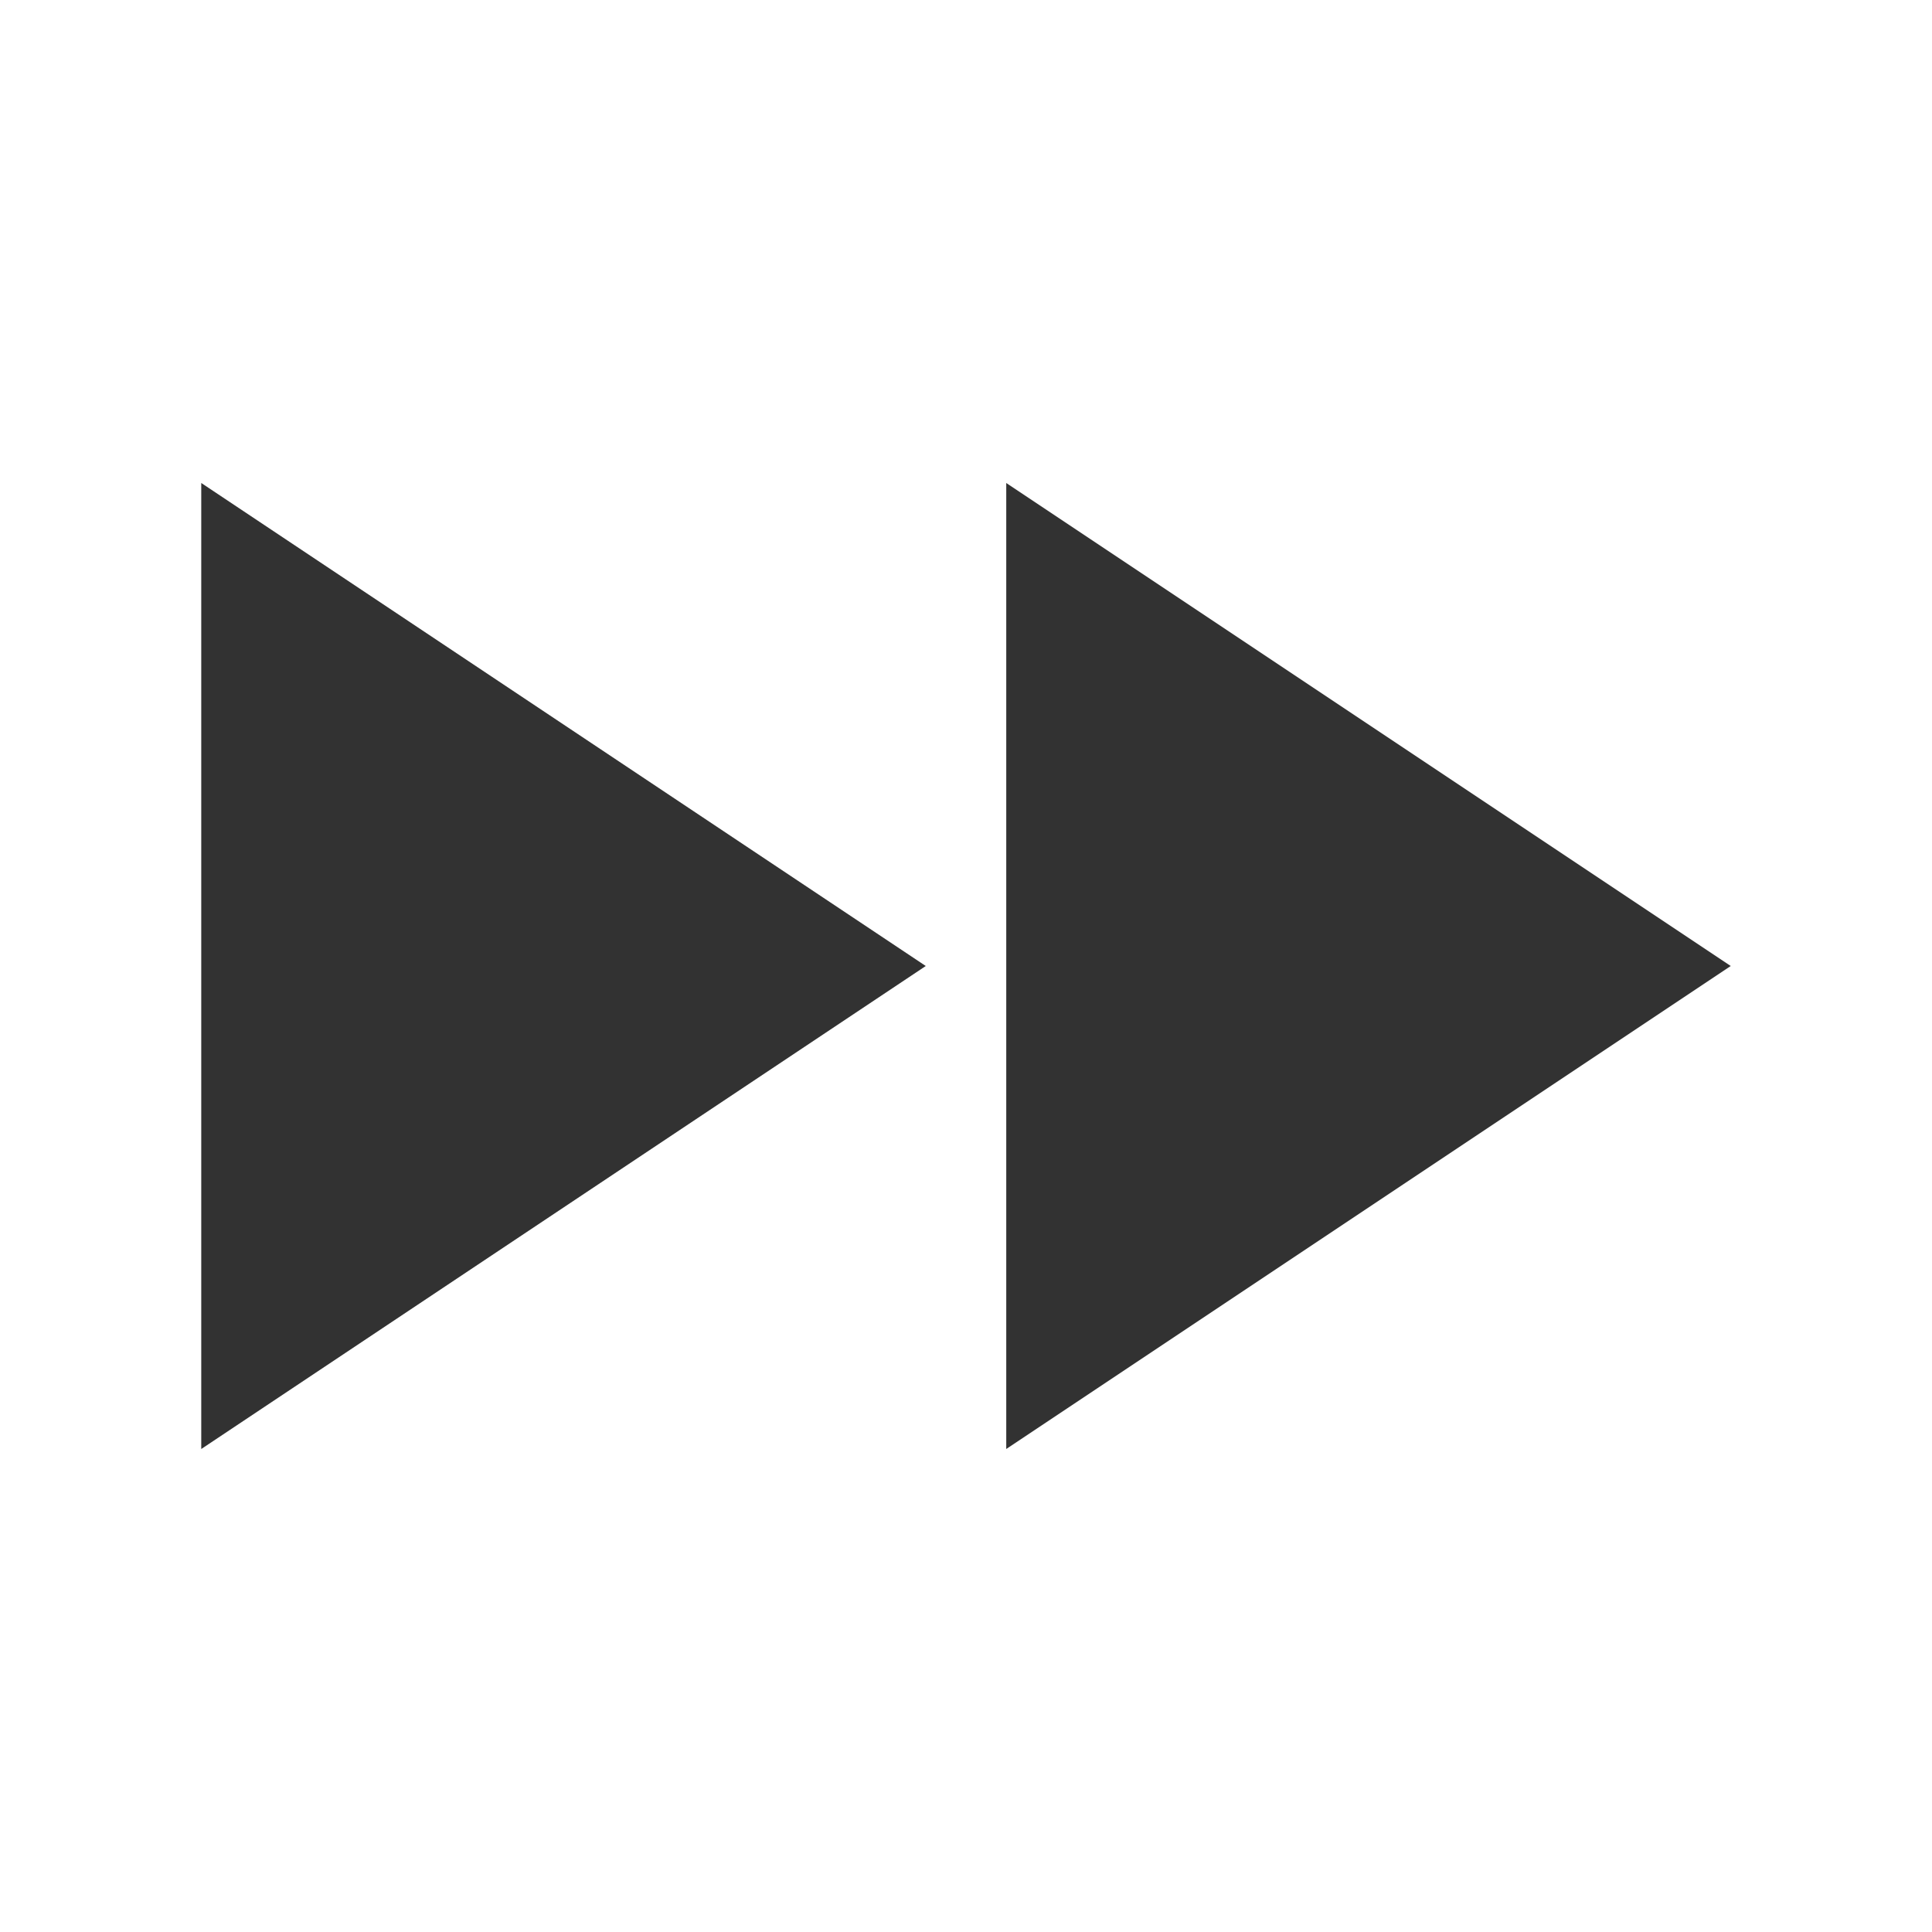
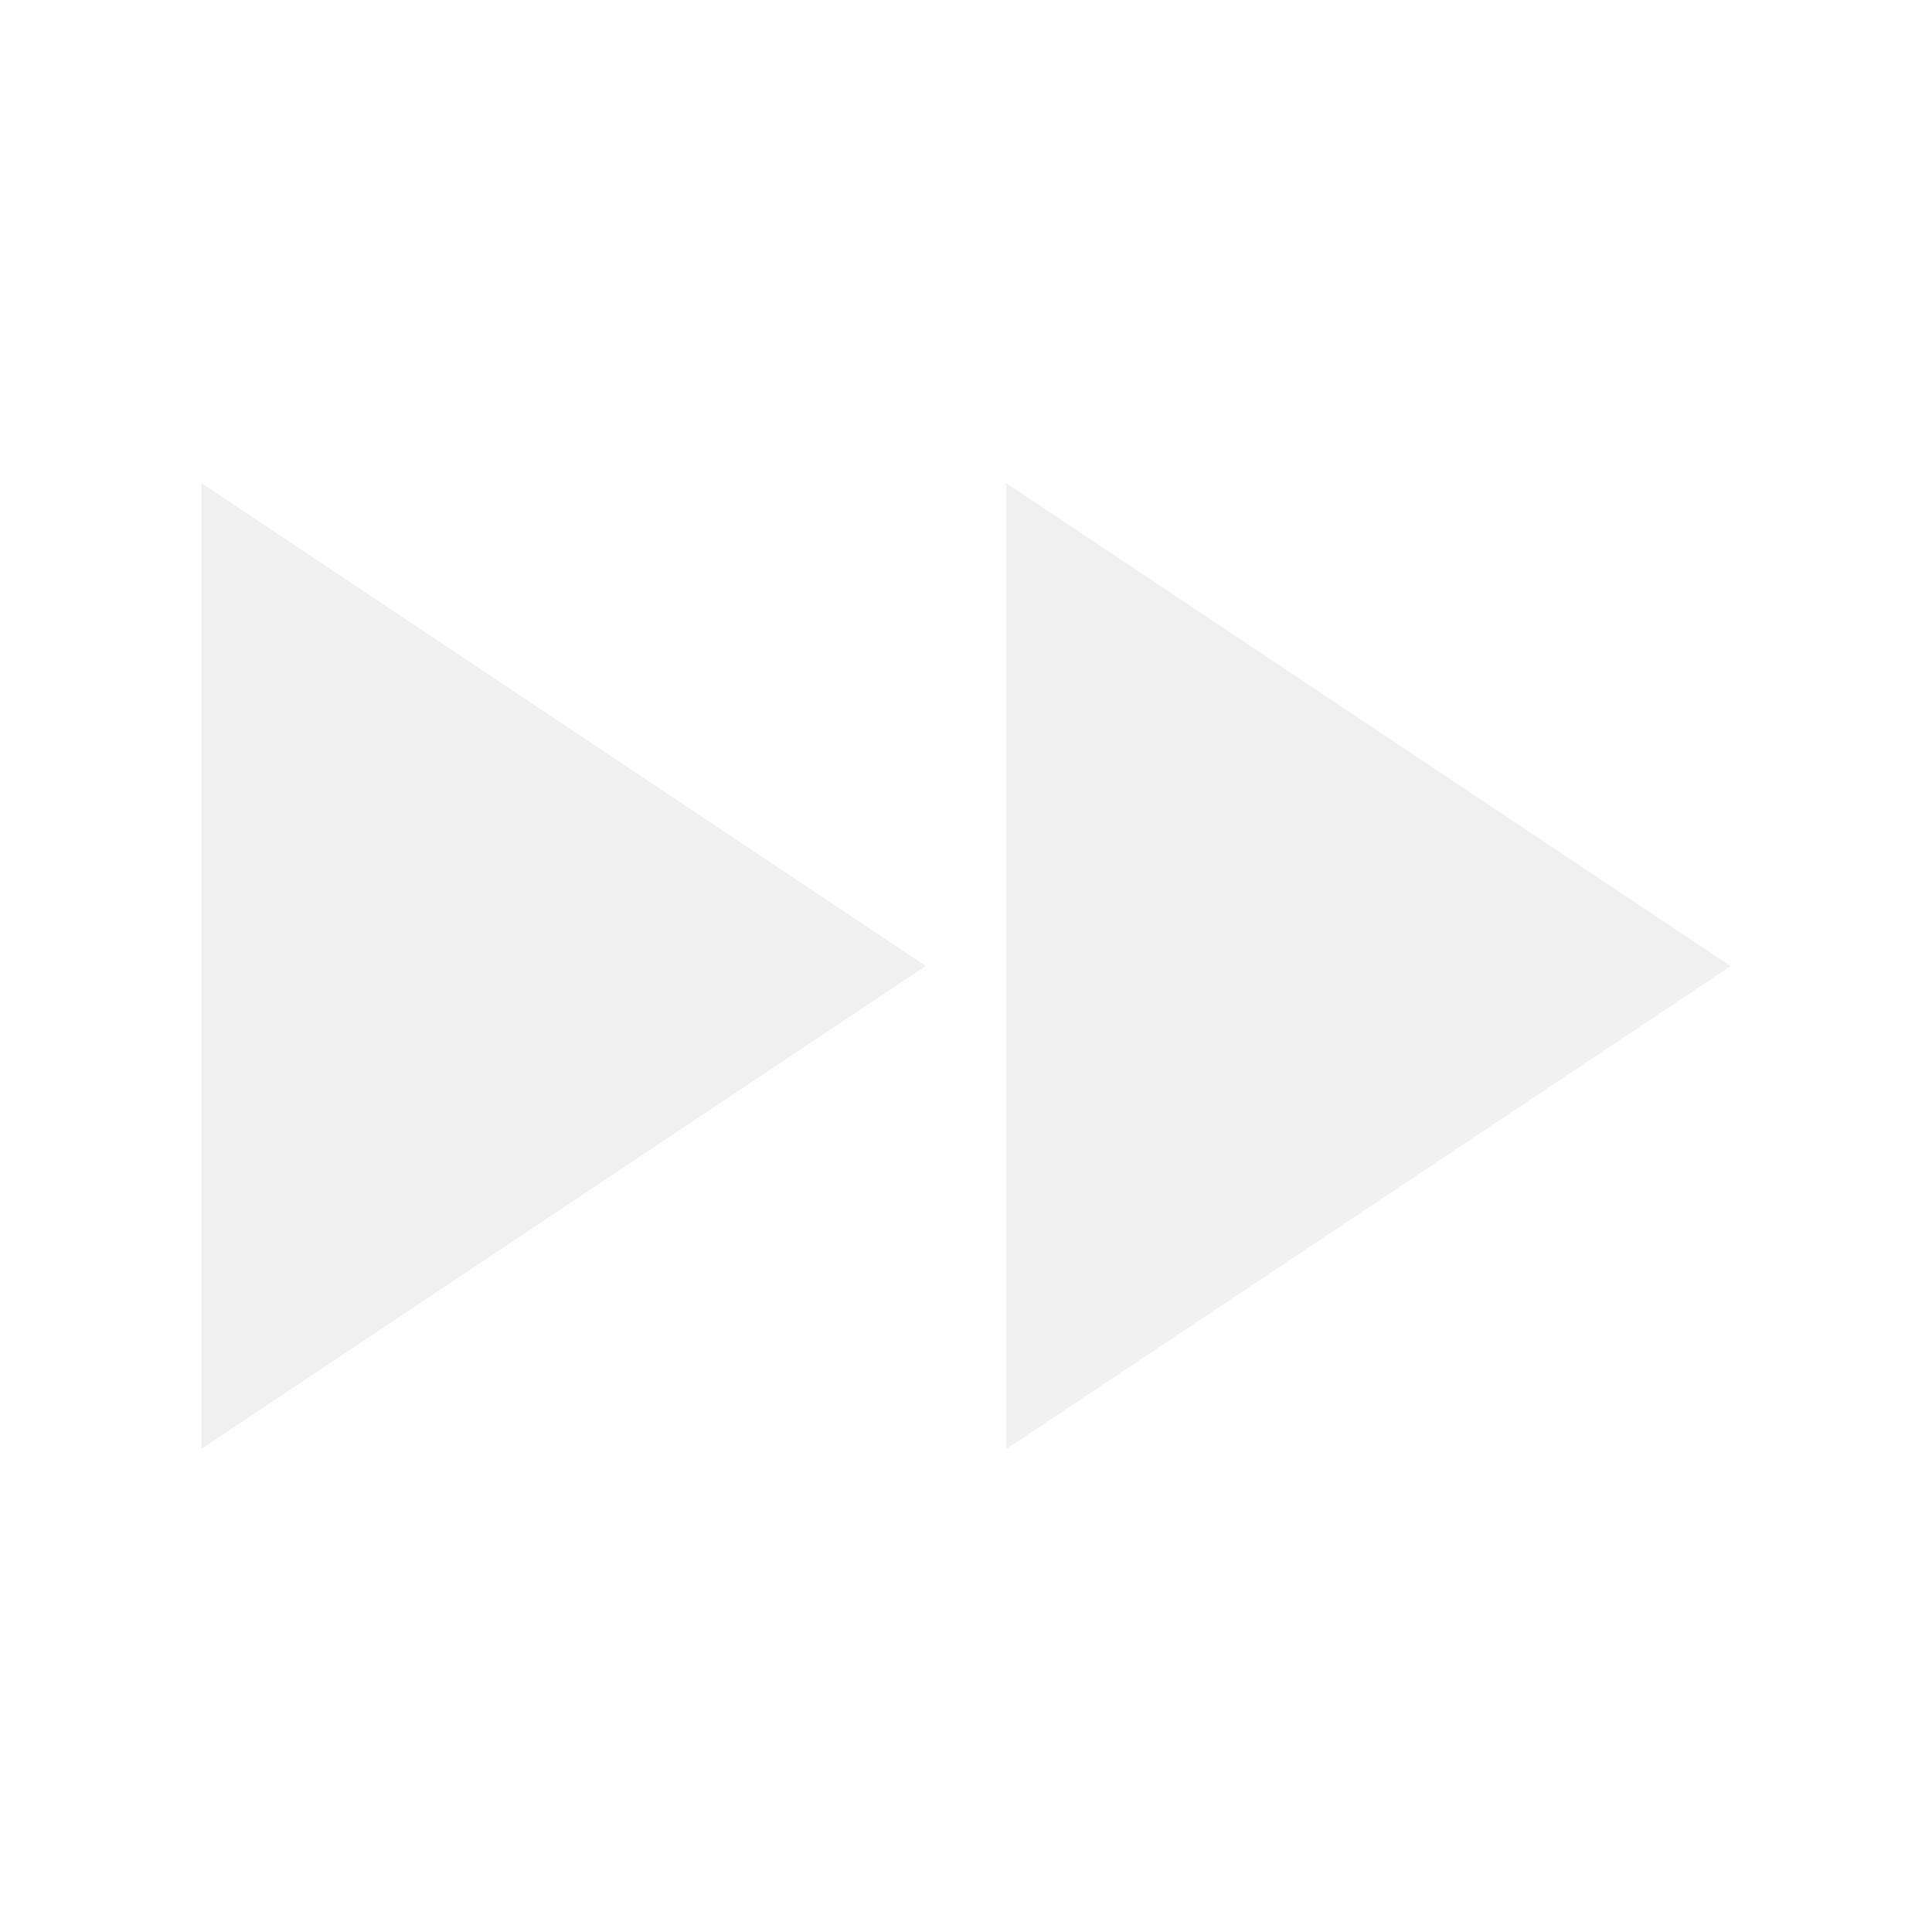
<svg xmlns="http://www.w3.org/2000/svg" height="24" viewBox="0 -960 960 960" width="24">
-   <path fill="rgb(50, 50, 50)" d="M100-240v-480l360 240-360 240Zm400 0v-480l360 240-360 240Z" />
+   <path fill="rgb(240, 240, 240)" d="M100-240v-480l360 240-360 240Zm400 0v-480l360 240-360 240Z" />
</svg>
